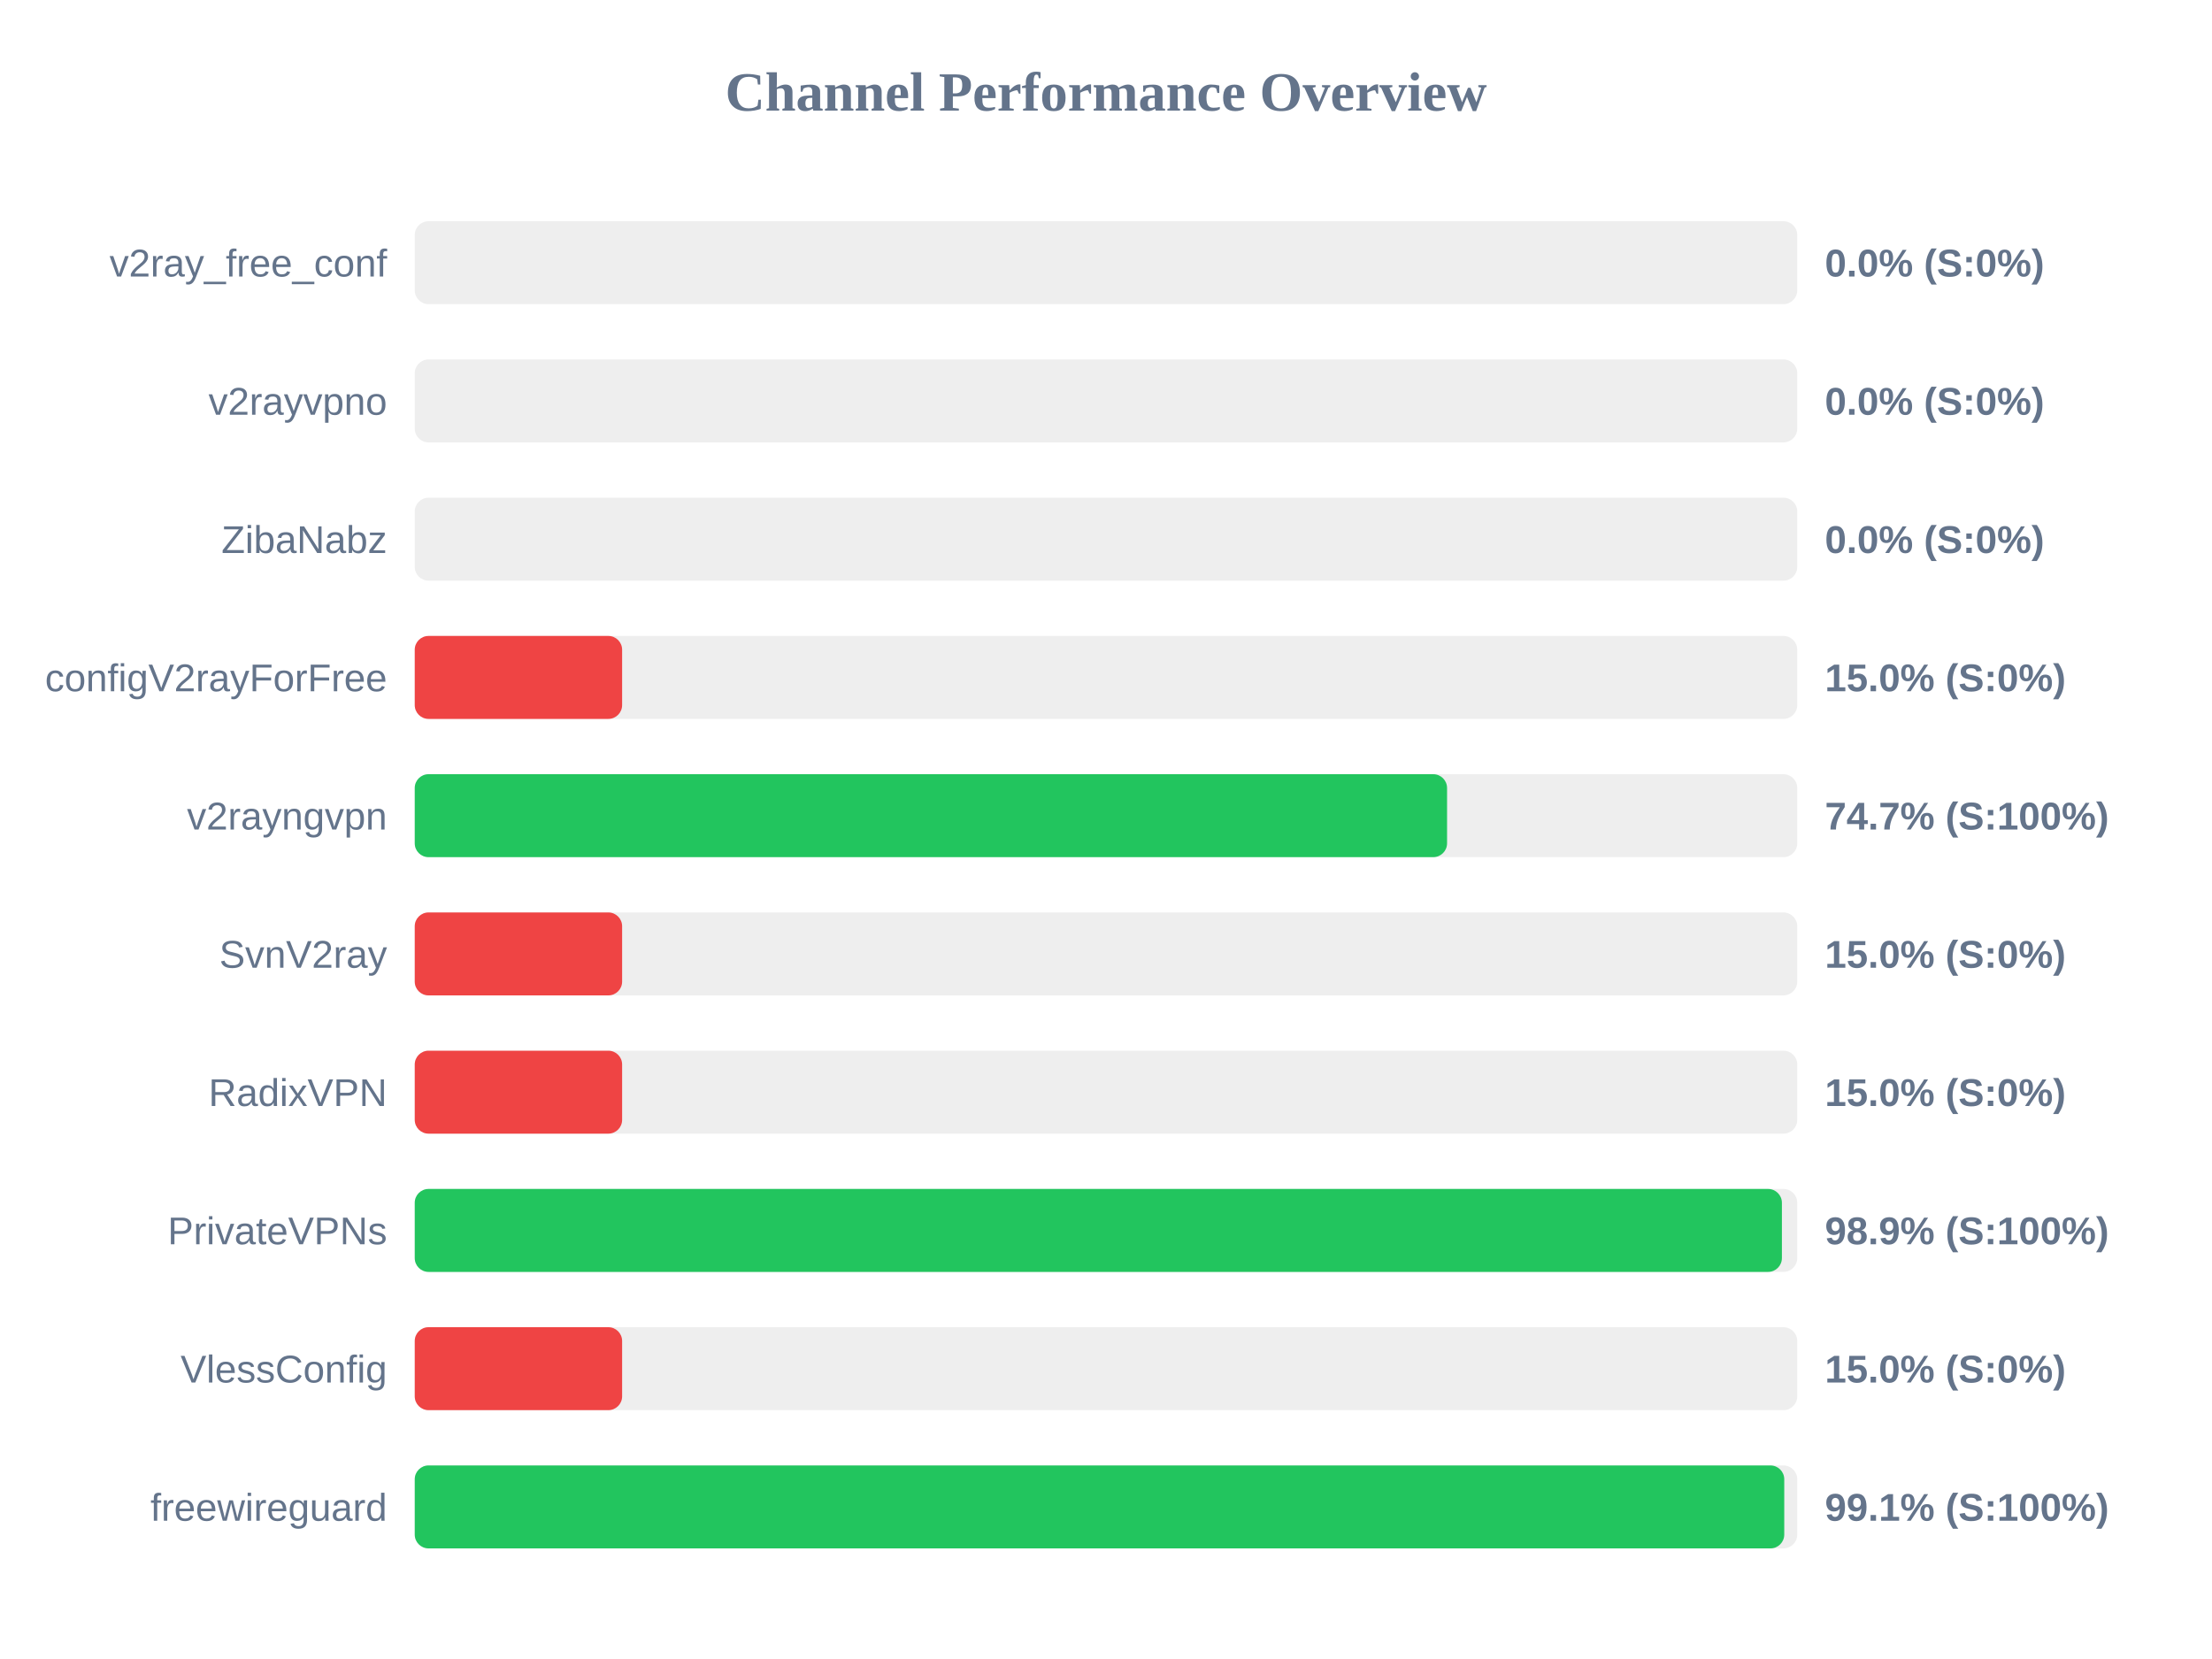
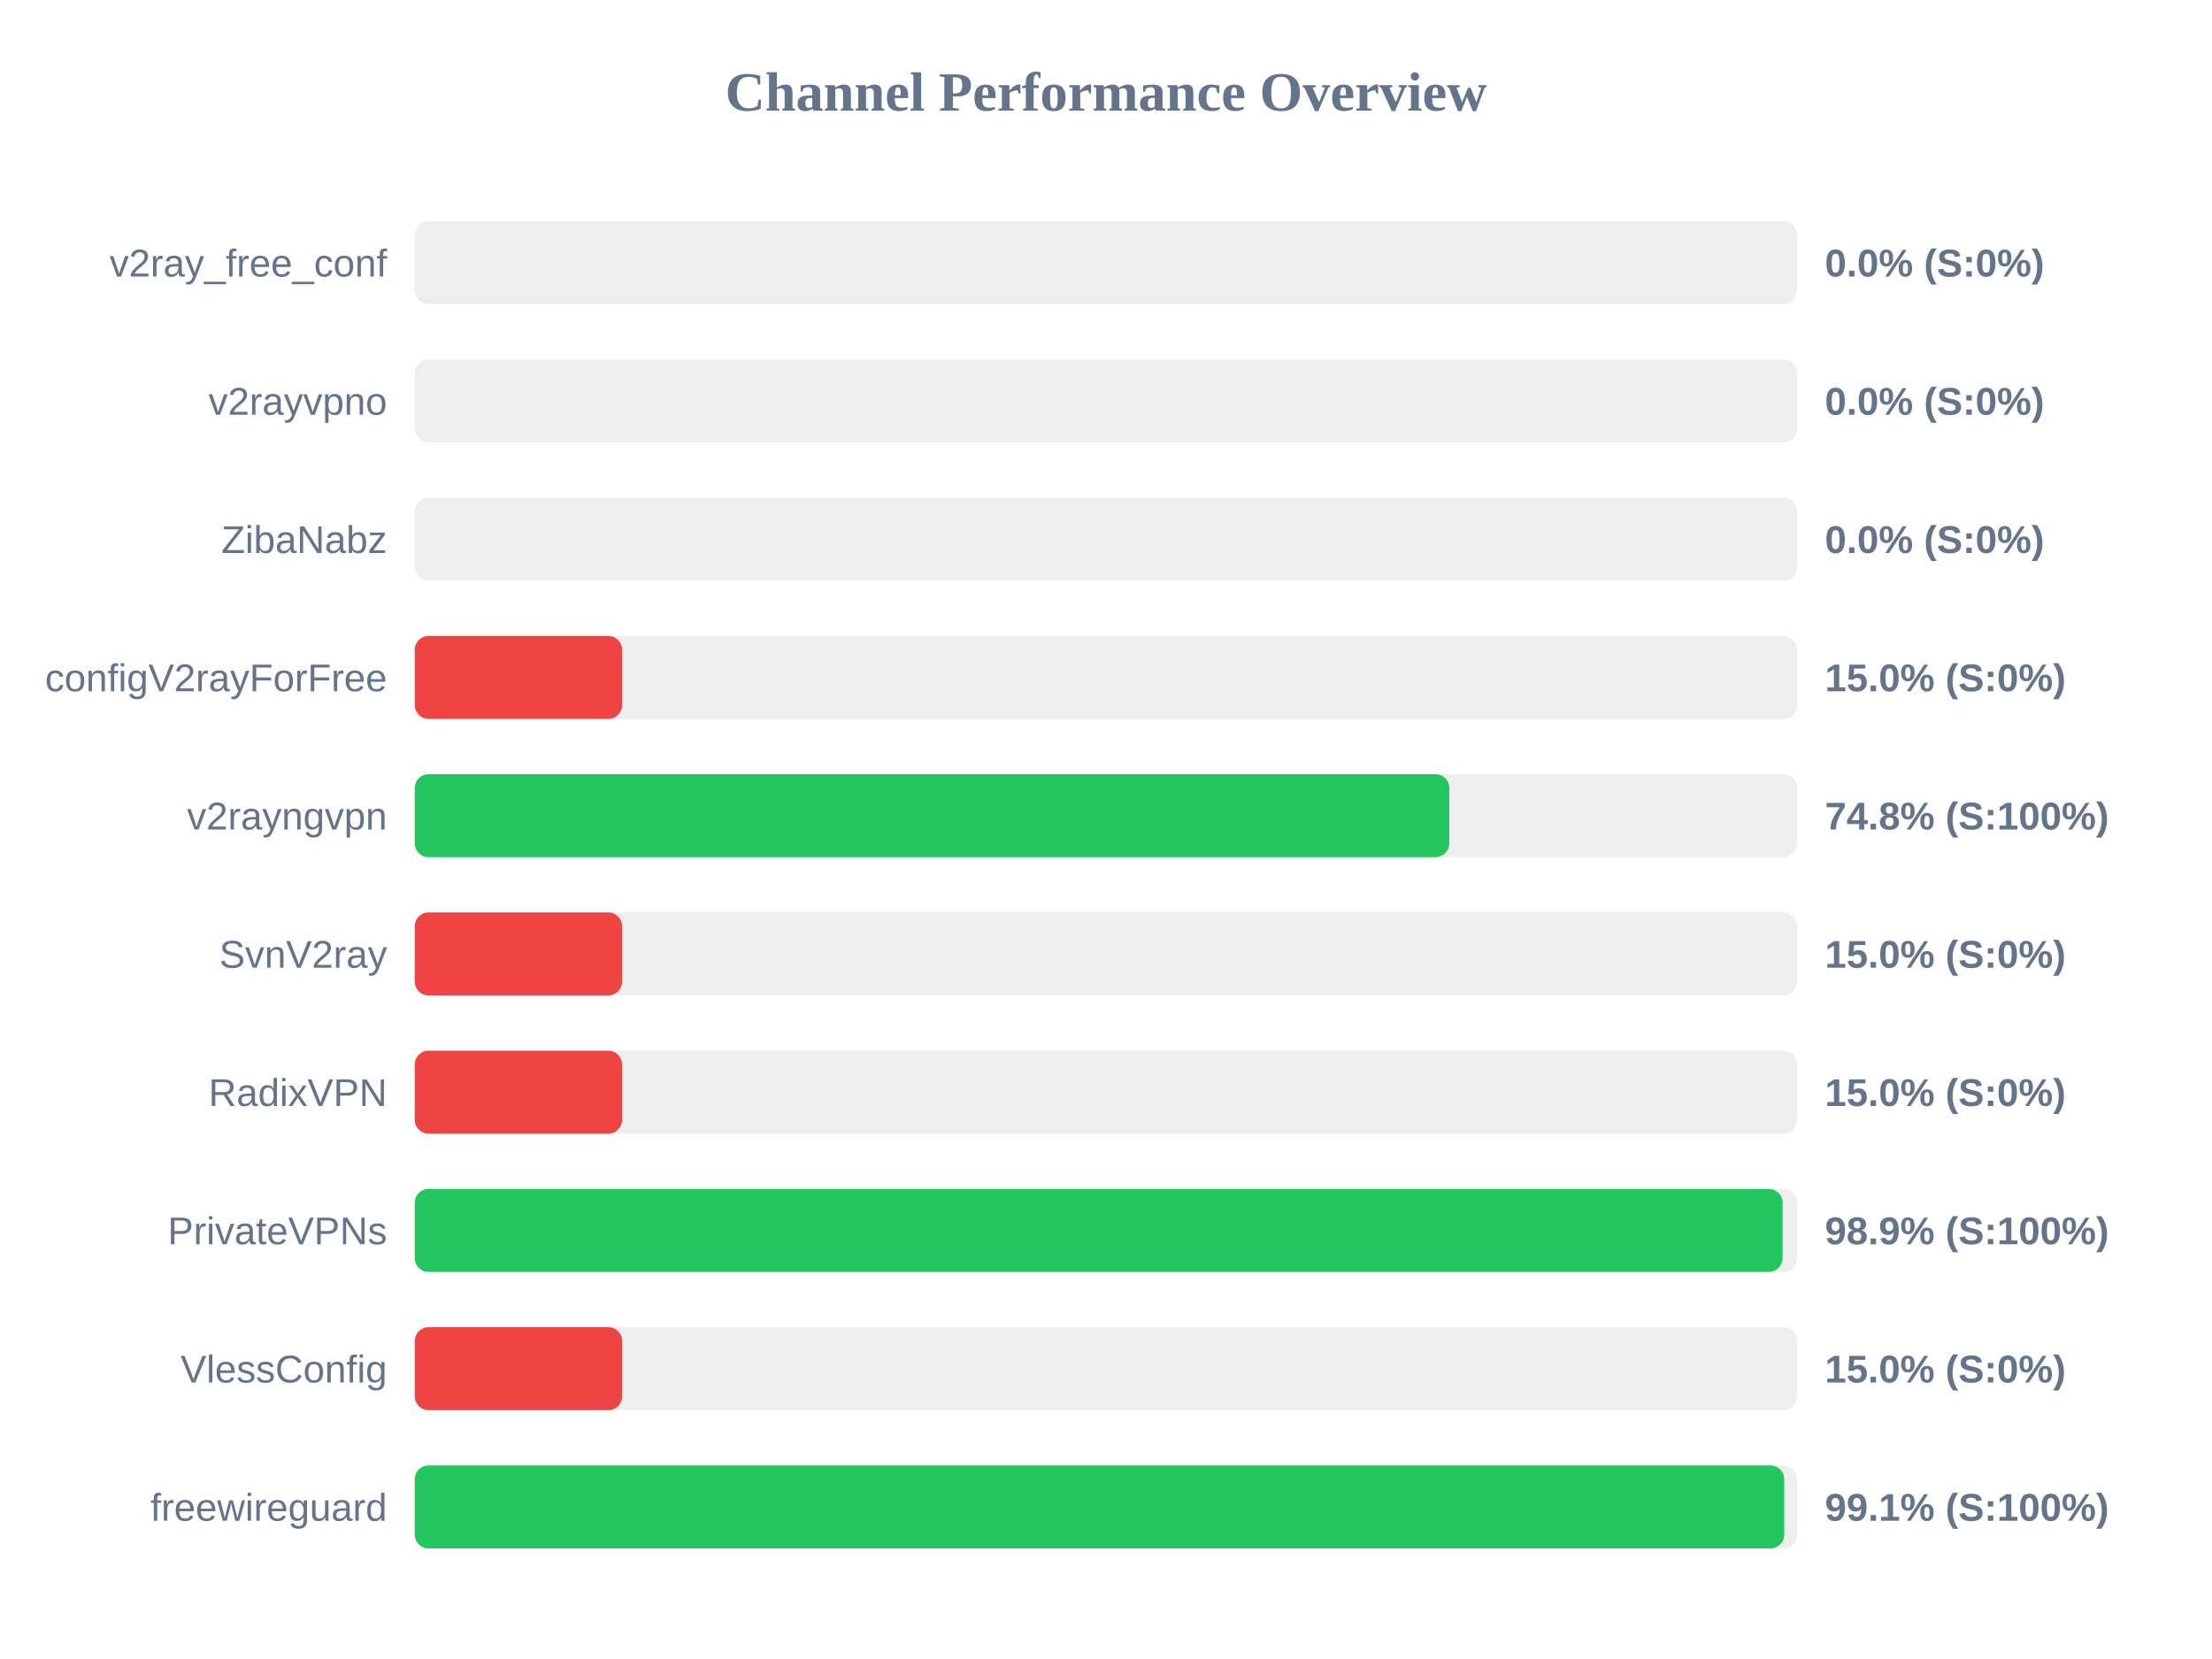
<svg xmlns="http://www.w3.org/2000/svg" width="800" height="600" version="1.1">
  <style>
        .row { font: 14px Arial; fill: #64748b; }
        .score { font: bold 14px Arial; fill: #64748b; }
    </style>
  <text x="400" y="40" text-anchor="middle" font-size="20px" font-weight="bold" fill="#64748b">Channel Performance Overview</text>
  <rect x="150" y="80" width="500" height="30" fill="#eee" rx="5" />
  <rect x="150" y="80" width="0.0" height="30" fill="#ef4444" rx="5" />
  <text x="140" y="100" text-anchor="end" class="row">v2ray_free_conf</text>
  <text x="660" y="100" text-anchor="start" class="score">0.0% (S:0%)</text>
  <rect x="150" y="130" width="500" height="30" fill="#eee" rx="5" />
  <rect x="150" y="130" width="0.0" height="30" fill="#ef4444" rx="5" />
  <text x="140" y="150" text-anchor="end" class="row">v2rayvpno</text>
  <text x="660" y="150" text-anchor="start" class="score">0.0% (S:0%)</text>
  <rect x="150" y="180" width="500" height="30" fill="#eee" rx="5" />
  <rect x="150" y="180" width="0.0" height="30" fill="#ef4444" rx="5" />
  <text x="140" y="200" text-anchor="end" class="row">ZibaNabz</text>
  <text x="660" y="200" text-anchor="start" class="score">0.0% (S:0%)</text>
  <rect x="150" y="230" width="500" height="30" fill="#eee" rx="5" />
  <rect x="150" y="230" width="75.0" height="30" fill="#ef4444" rx="5" />
  <text x="140" y="250" text-anchor="end" class="row">configV2rayForFree</text>
  <text x="660" y="250" text-anchor="start" class="score">15.0% (S:0%)</text>
  <rect x="150" y="280" width="500" height="30" fill="#eee" rx="5" />
-   <rect x="150" y="280" width="373.35" height="30" fill="#22c55e" rx="5" />
+   <rect x="150" y="280" width="374.15" height="30" fill="#22c55e" rx="5" />
  <text x="140" y="300" text-anchor="end" class="row">v2rayngvpn</text>
-   <text x="660" y="300" text-anchor="start" class="score">74.7% (S:100%)</text>
+   <text x="660" y="300" text-anchor="start" class="score">74.8% (S:100%)</text>
  <rect x="150" y="330" width="500" height="30" fill="#eee" rx="5" />
  <rect x="150" y="330" width="75.0" height="30" fill="#ef4444" rx="5" />
  <text x="140" y="350" text-anchor="end" class="row">SvnV2ray</text>
  <text x="660" y="350" text-anchor="start" class="score">15.0% (S:0%)</text>
  <rect x="150" y="380" width="500" height="30" fill="#eee" rx="5" />
  <rect x="150" y="380" width="75.0" height="30" fill="#ef4444" rx="5" />
  <text x="140" y="400" text-anchor="end" class="row">RadixVPN</text>
  <text x="660" y="400" text-anchor="start" class="score">15.0% (S:0%)</text>
  <rect x="150" y="430" width="500" height="30" fill="#eee" rx="5" />
-   <rect x="150" y="430" width="494.45" height="30" fill="#22c55e" rx="5" />
+   <rect x="150" y="430" width="494.7" height="30" fill="#22c55e" rx="5" />
  <text x="140" y="450" text-anchor="end" class="row">PrivateVPNs</text>
  <text x="660" y="450" text-anchor="start" class="score">98.9% (S:100%)</text>
  <rect x="150" y="480" width="500" height="30" fill="#eee" rx="5" />
  <rect x="150" y="480" width="75.0" height="30" fill="#ef4444" rx="5" />
  <text x="140" y="500" text-anchor="end" class="row">VlessConfig</text>
  <text x="660" y="500" text-anchor="start" class="score">15.0% (S:0%)</text>
  <rect x="150" y="530" width="500" height="30" fill="#eee" rx="5" />
  <rect x="150" y="530" width="495.3" height="30" fill="#22c55e" rx="5" />
  <text x="140" y="550" text-anchor="end" class="row">freewireguard</text>
  <text x="660" y="550" text-anchor="start" class="score">99.1% (S:100%)</text>
</svg>
